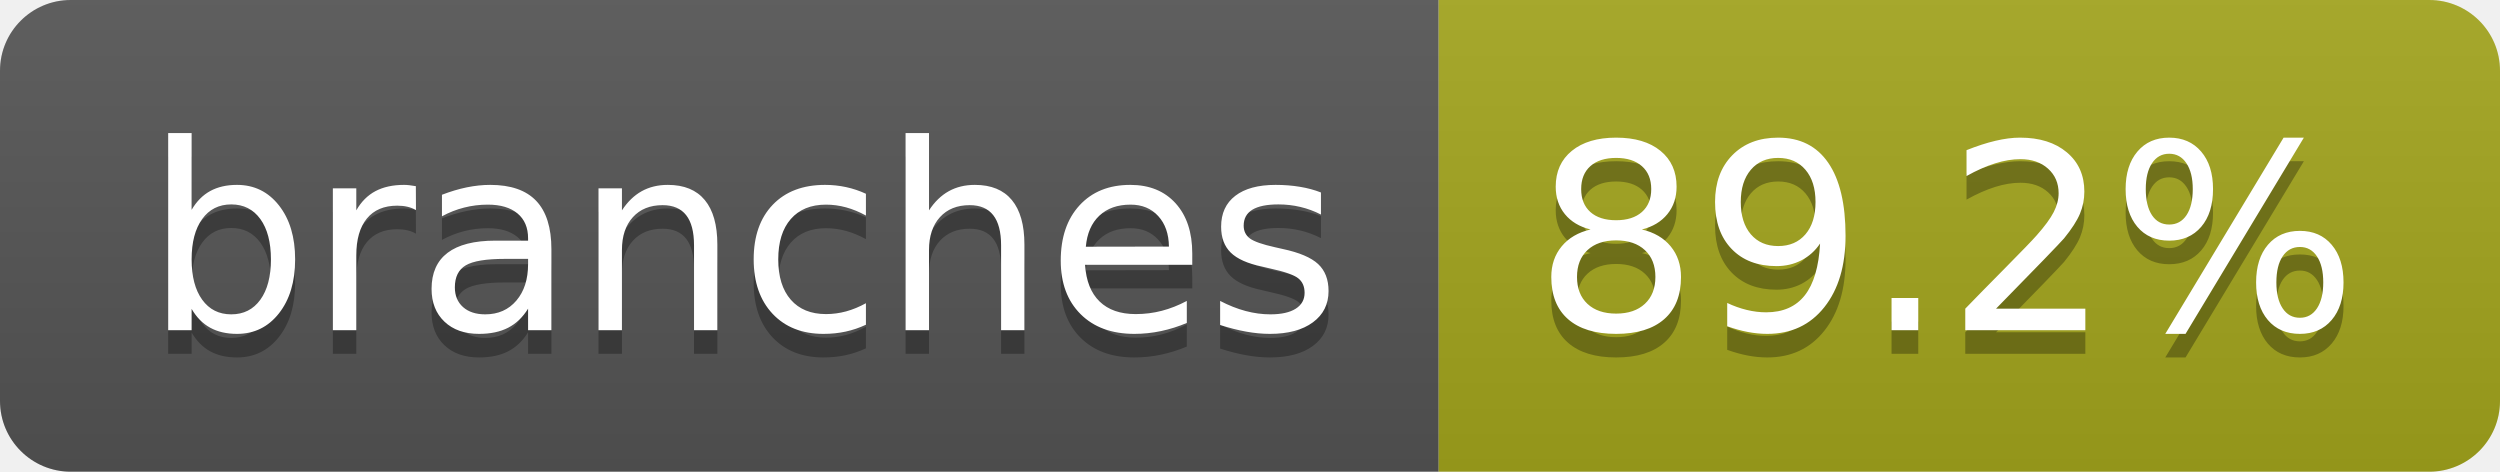
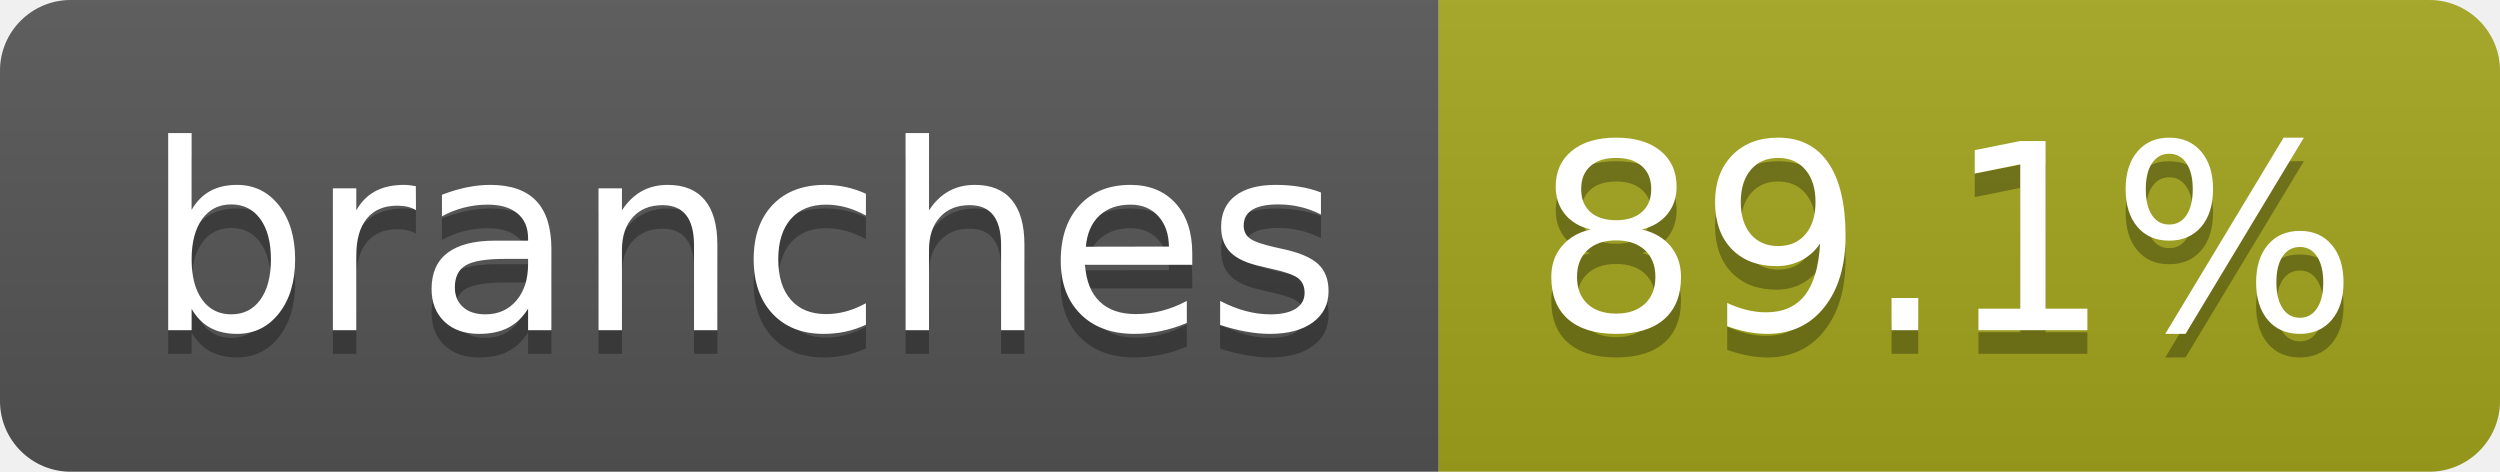
- <svg xmlns="http://www.w3.org/2000/svg" width="106" height="20" role="img" aria-label="branches: 89.2%">
+ <svg xmlns="http://www.w3.org/2000/svg" width="106" height="20" role="img" aria-label="branches: 89.1%">
  <linearGradient id="s" x2="0" y2="100%">
    <stop offset="0" stop-color="#bbb" stop-opacity=".1" />
    <stop offset="1" stop-opacity=".1" />
  </linearGradient>
  <clipPath id="r">
    <rect width="106" height="20" rx="3" fill="#fff" />
  </clipPath>
  <g clip-path="url(#r)">
    <rect width="61" height="20" fill="#555" />
    <rect x="61" width="45" height="20" fill="#a4a61d" />
    <rect width="106" height="20" fill="url(#s)" />
  </g>
  <g fill="#fff" text-anchor="middle" font-family="Verdana,Geneva,DejaVu Sans,sans-serif" text-rendering="geometricPrecision" font-size="110">
    <text aria-hidden="true" x="315" y="150" fill="#010101" fill-opacity=".3" transform="scale(.1)" textLength="507">branches</text>
    <text x="315" y="140" transform="scale(.1)" fill="#fff" textLength="507">branches</text>
-     <text aria-hidden="true" x="825" y="150" fill="#010101" fill-opacity=".3" transform="scale(.1)" textLength="350">89.2%</text>
-     <text x="825" y="140" transform="scale(.1)" fill="#fff" textLength="350">89.2%</text>
+     <text aria-hidden="true" x="825" y="150" fill="#010101" fill-opacity=".3" transform="scale(.1)" textLength="350">89.1%</text>
+     <text x="825" y="140" transform="scale(.1)" fill="#fff" textLength="350">89.1%</text>
  </g>
</svg>
